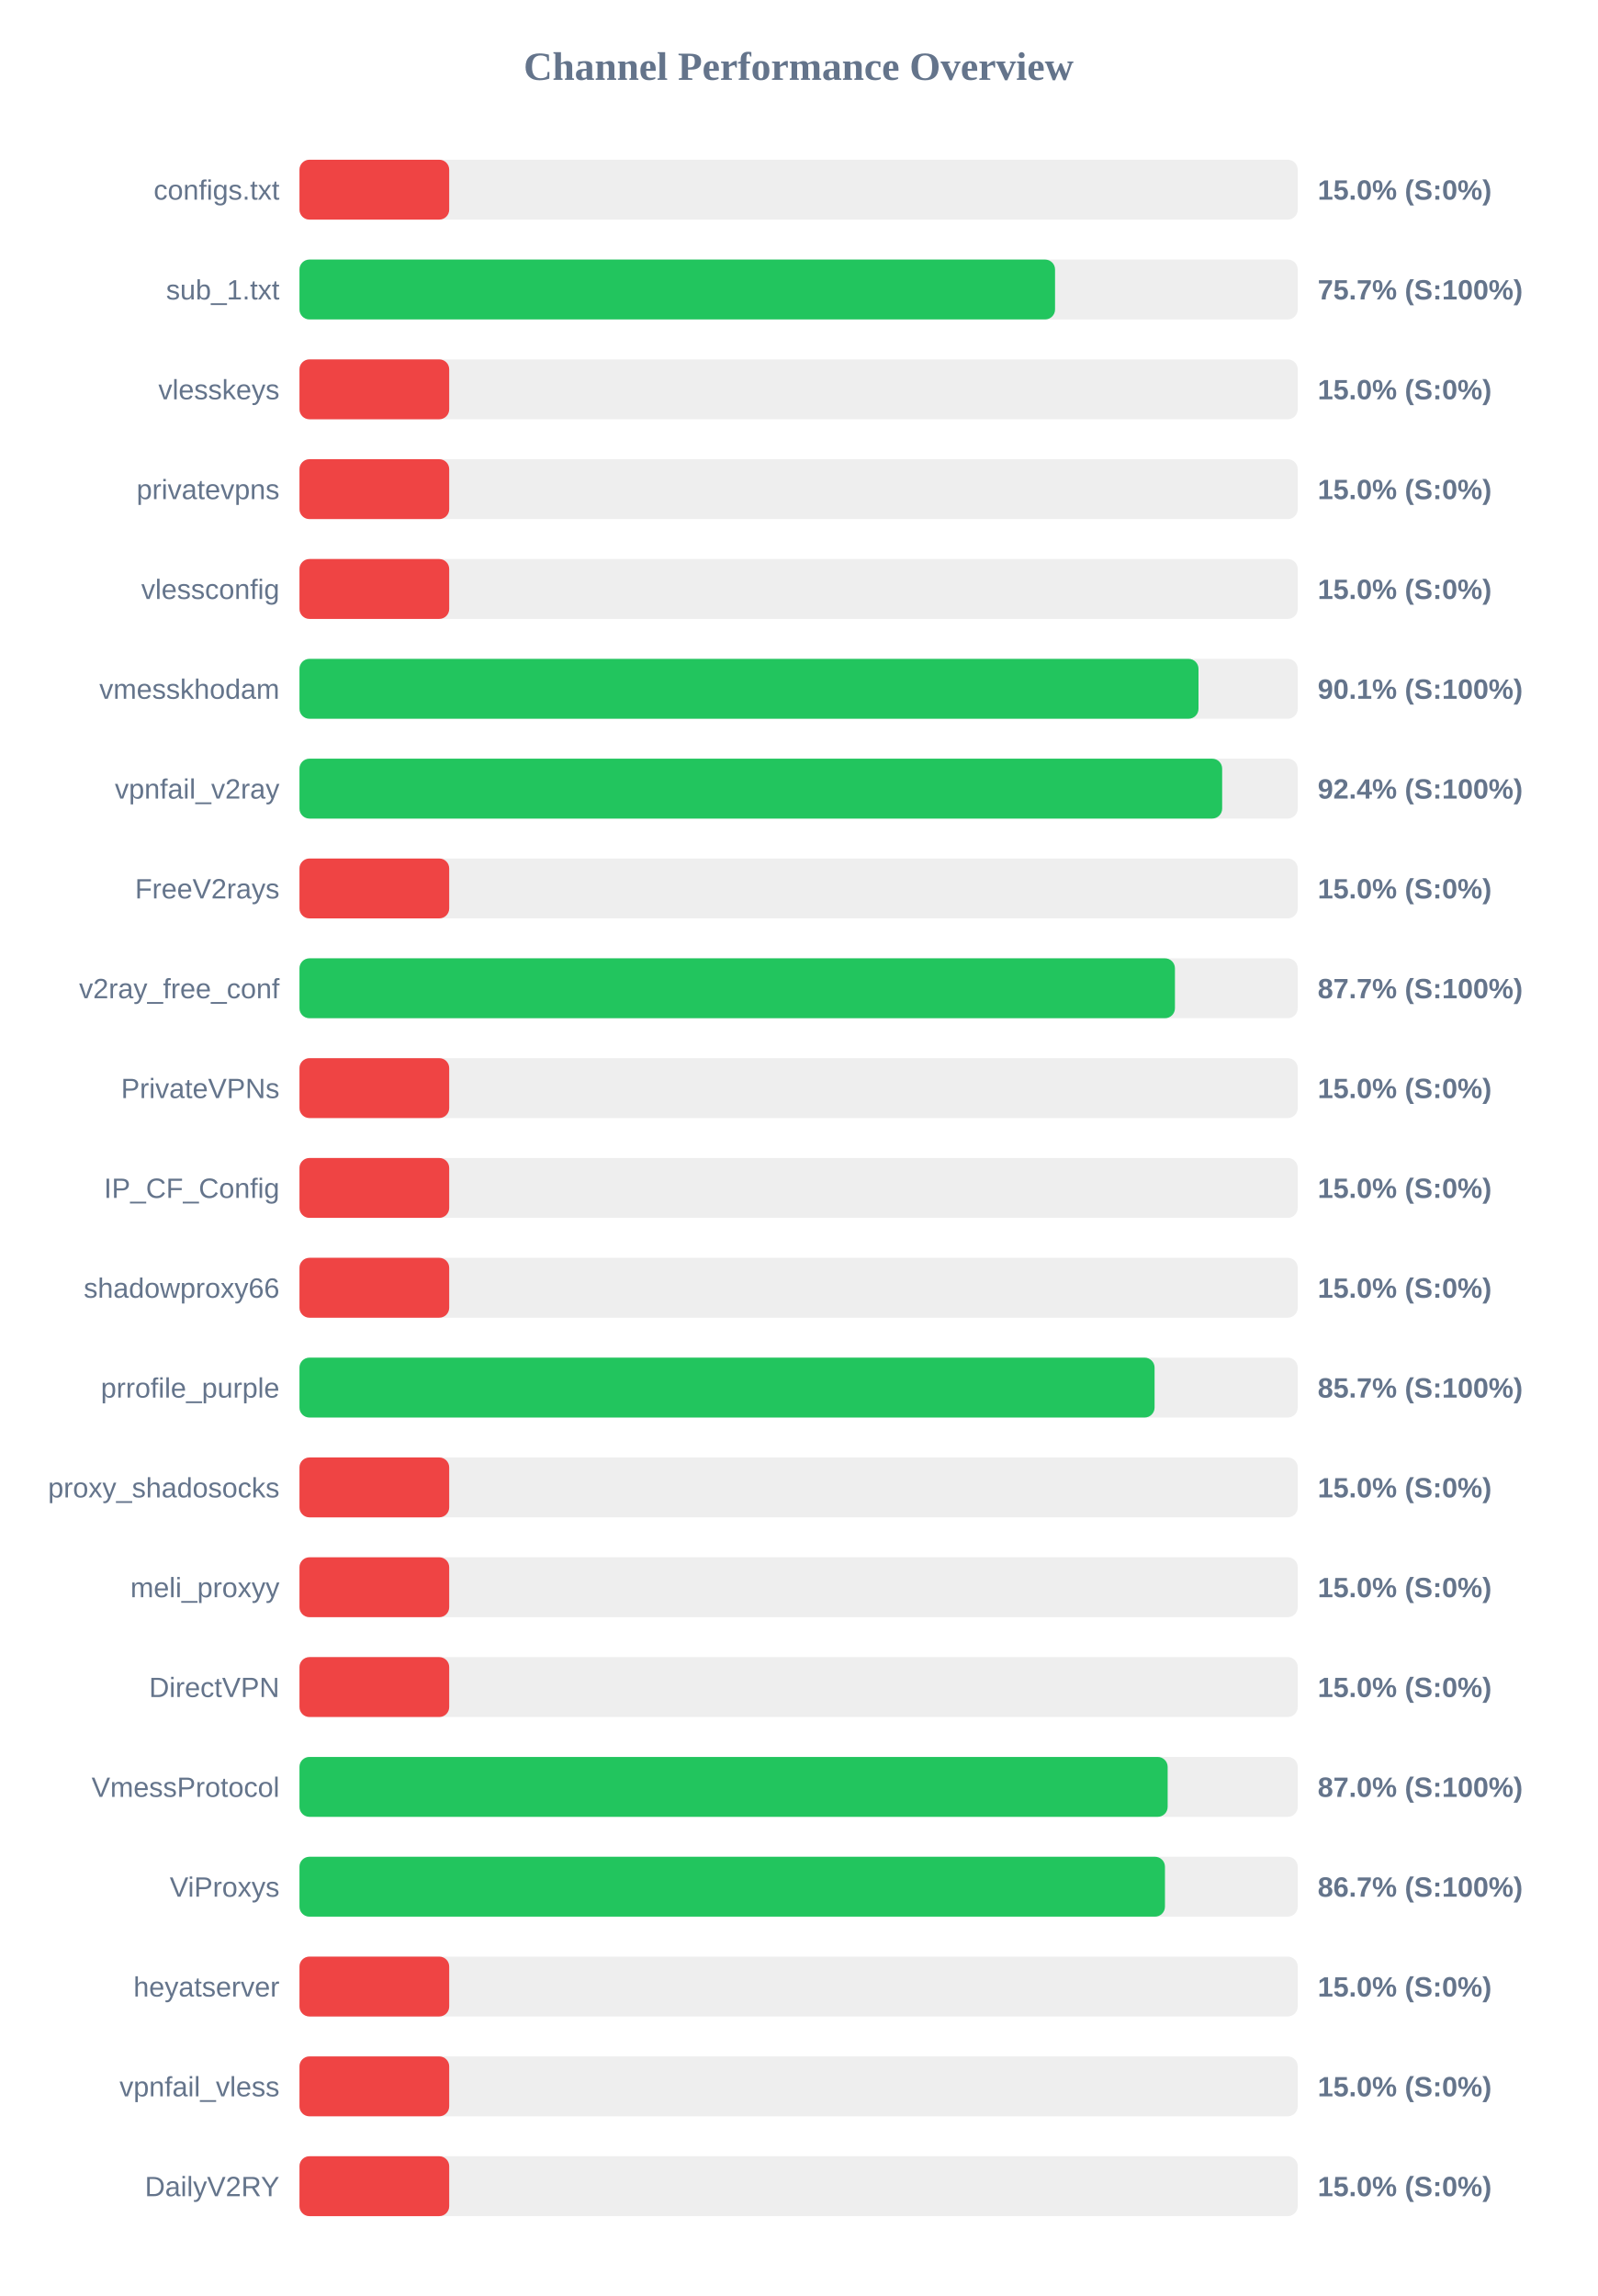
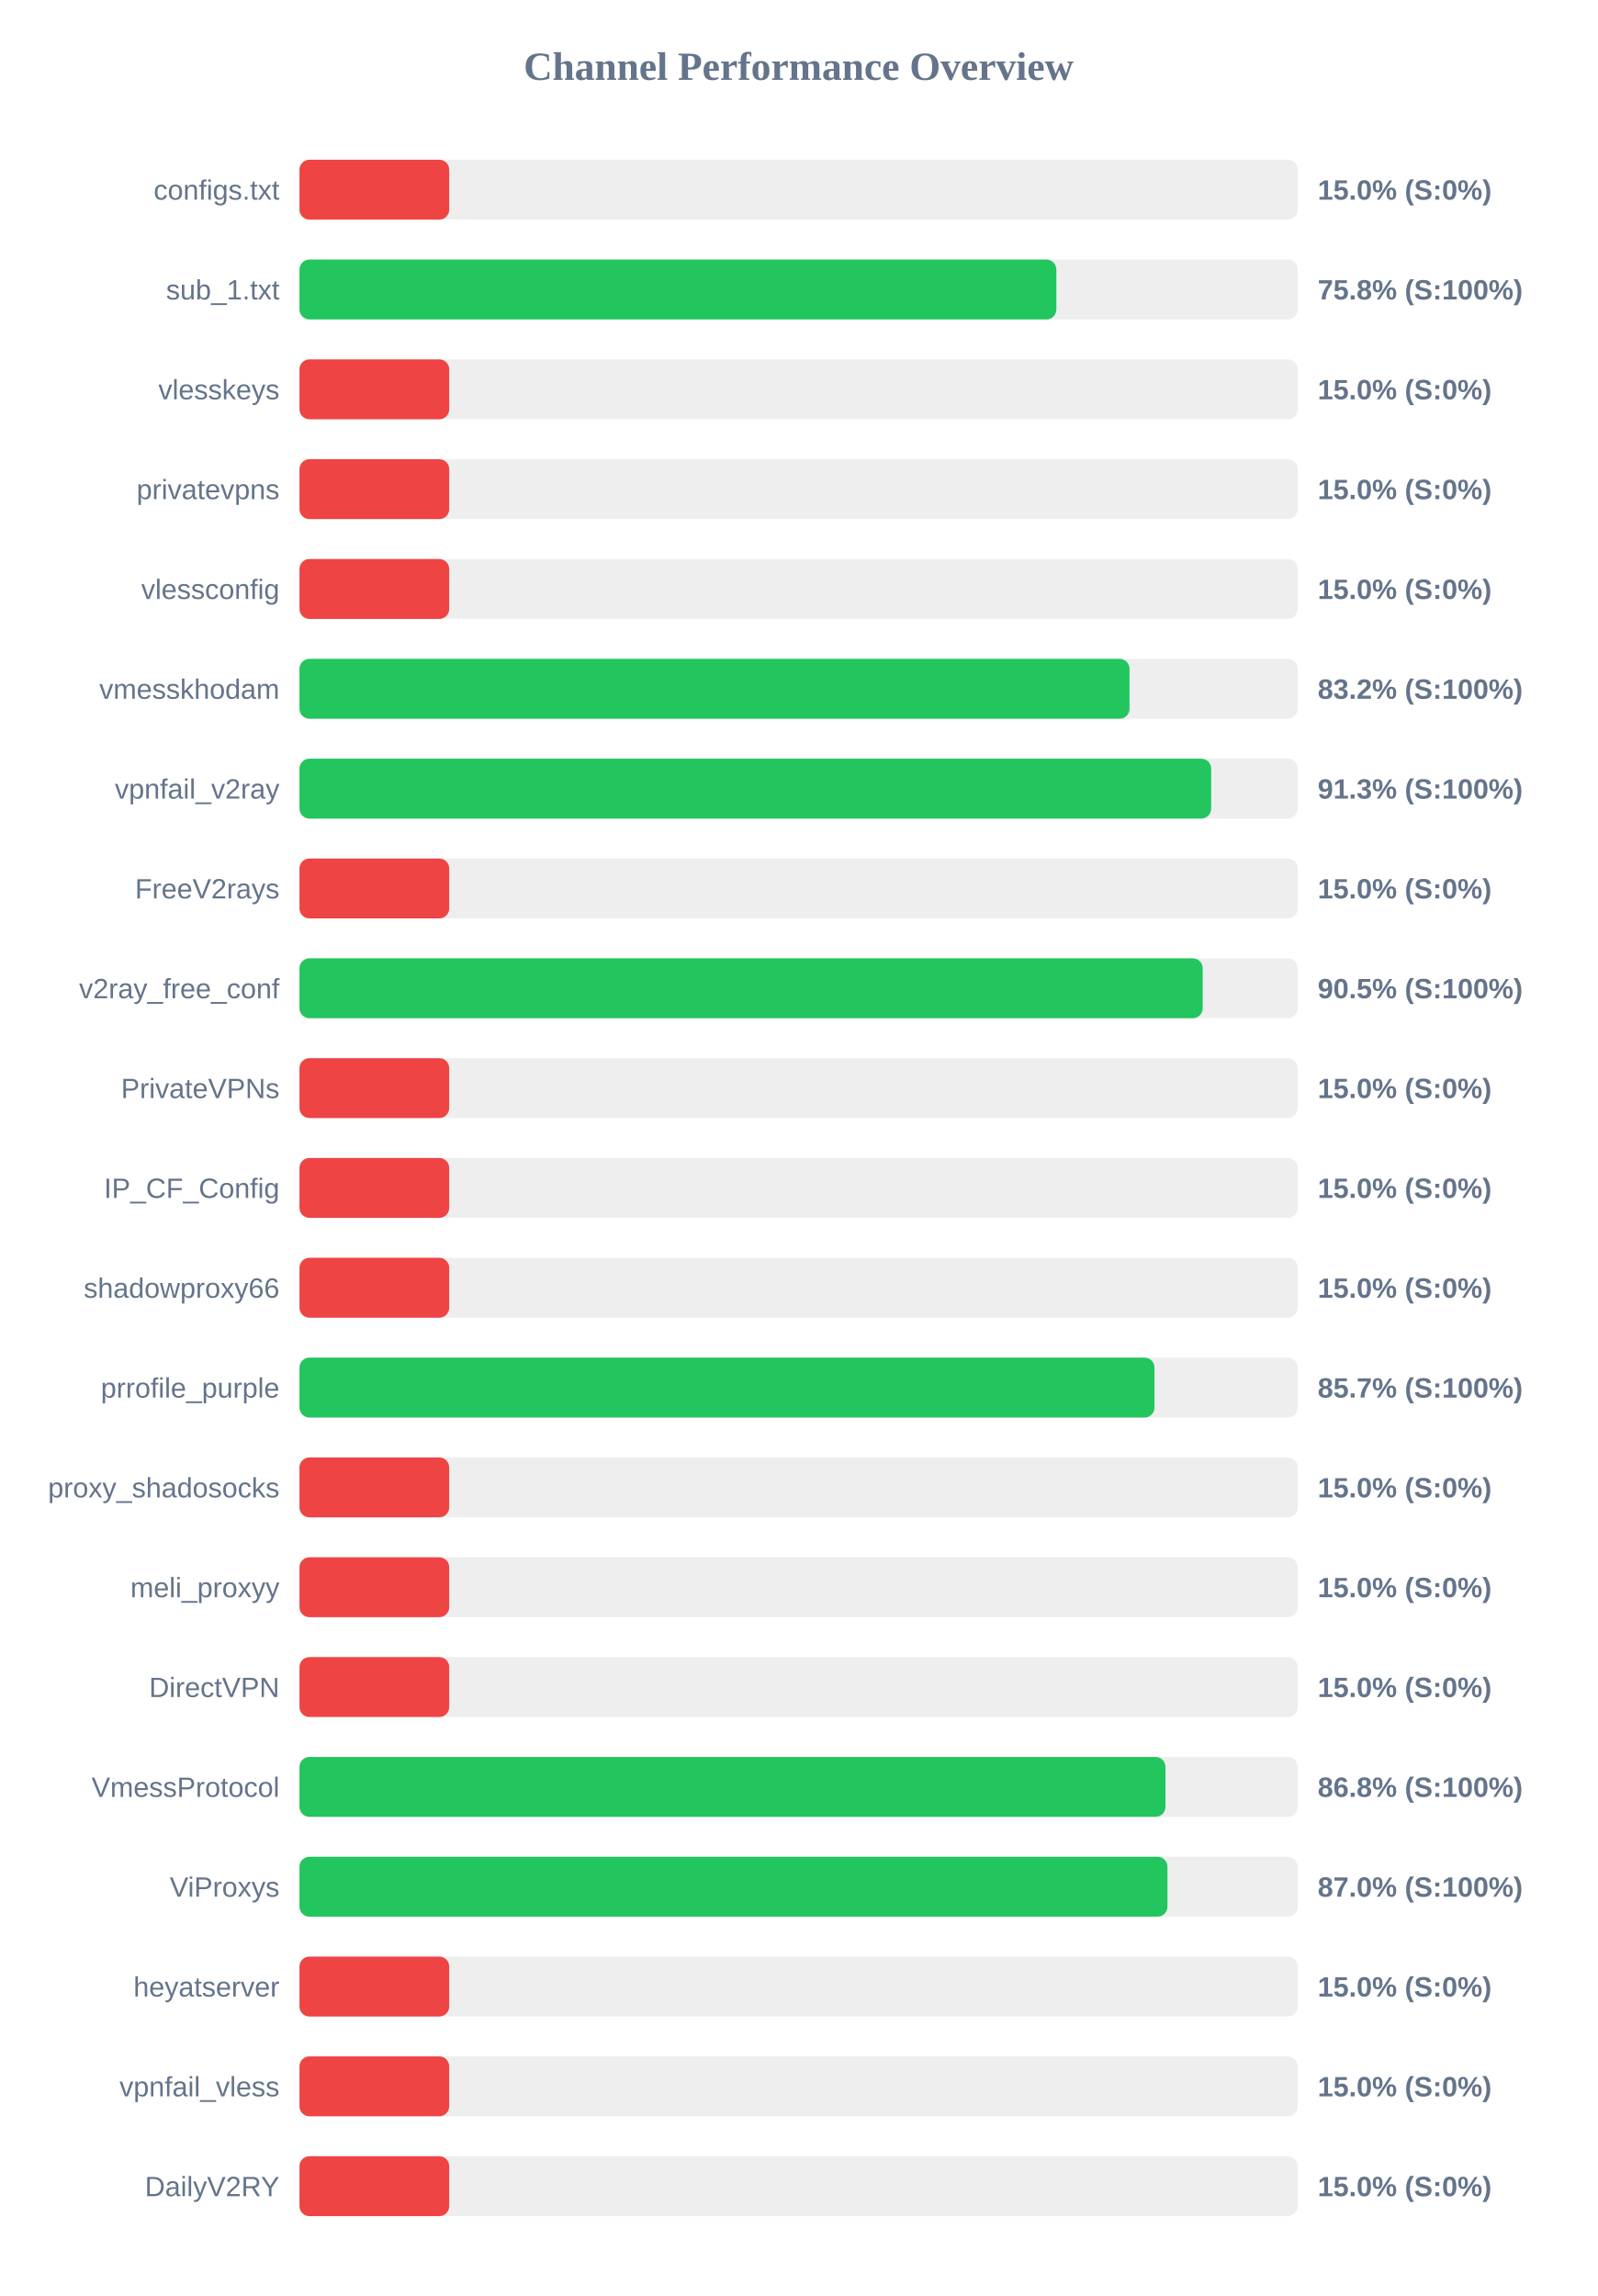
<svg xmlns="http://www.w3.org/2000/svg" width="800" height="1150" version="1.1">
  <style>
        .row { font: 14px Arial; fill: #64748b; }
        .score { font: bold 14px Arial; fill: #64748b; }
    </style>
  <text x="400" y="40" text-anchor="middle" font-size="20px" font-weight="bold" fill="#64748b">Channel Performance Overview</text>
  <rect x="150" y="80" width="500" height="30" fill="#eee" rx="5" />
  <rect x="150" y="80" width="75.0" height="30" fill="#ef4444" rx="5" />
  <text x="140" y="100" text-anchor="end" class="row">configs.txt</text>
  <text x="660" y="100" text-anchor="start" class="score">15.0% (S:0%)</text>
  <rect x="150" y="130" width="500" height="30" fill="#eee" rx="5" />
-   <rect x="150" y="130" width="378.45" height="30" fill="#22c55e" rx="5" />
+   <rect x="150" y="130" width="379.1" height="30" fill="#22c55e" rx="5" />
  <text x="140" y="150" text-anchor="end" class="row">sub_1.txt</text>
-   <text x="660" y="150" text-anchor="start" class="score">75.7% (S:100%)</text>
+   <text x="660" y="150" text-anchor="start" class="score">75.8% (S:100%)</text>
  <rect x="150" y="180" width="500" height="30" fill="#eee" rx="5" />
  <rect x="150" y="180" width="75.0" height="30" fill="#ef4444" rx="5" />
  <text x="140" y="200" text-anchor="end" class="row">vlesskeys</text>
  <text x="660" y="200" text-anchor="start" class="score">15.0% (S:0%)</text>
  <rect x="150" y="230" width="500" height="30" fill="#eee" rx="5" />
  <rect x="150" y="230" width="75.0" height="30" fill="#ef4444" rx="5" />
  <text x="140" y="250" text-anchor="end" class="row">privatevpns</text>
  <text x="660" y="250" text-anchor="start" class="score">15.0% (S:0%)</text>
  <rect x="150" y="280" width="500" height="30" fill="#eee" rx="5" />
  <rect x="150" y="280" width="75.0" height="30" fill="#ef4444" rx="5" />
  <text x="140" y="300" text-anchor="end" class="row">vlessconfig</text>
  <text x="660" y="300" text-anchor="start" class="score">15.0% (S:0%)</text>
  <rect x="150" y="330" width="500" height="30" fill="#eee" rx="5" />
-   <rect x="150" y="330" width="450.3" height="30" fill="#22c55e" rx="5" />
+   <rect x="150" y="330" width="415.75" height="30" fill="#22c55e" rx="5" />
  <text x="140" y="350" text-anchor="end" class="row">vmesskhodam</text>
-   <text x="660" y="350" text-anchor="start" class="score">90.1% (S:100%)</text>
+   <text x="660" y="350" text-anchor="start" class="score">83.2% (S:100%)</text>
  <rect x="150" y="380" width="500" height="30" fill="#eee" rx="5" />
-   <rect x="150" y="380" width="462.15" height="30" fill="#22c55e" rx="5" />
+   <rect x="150" y="380" width="456.65" height="30" fill="#22c55e" rx="5" />
  <text x="140" y="400" text-anchor="end" class="row">vpnfail_v2ray</text>
-   <text x="660" y="400" text-anchor="start" class="score">92.4% (S:100%)</text>
+   <text x="660" y="400" text-anchor="start" class="score">91.3% (S:100%)</text>
  <rect x="150" y="430" width="500" height="30" fill="#eee" rx="5" />
  <rect x="150" y="430" width="75.0" height="30" fill="#ef4444" rx="5" />
  <text x="140" y="450" text-anchor="end" class="row">FreeV2rays</text>
  <text x="660" y="450" text-anchor="start" class="score">15.0% (S:0%)</text>
  <rect x="150" y="480" width="500" height="30" fill="#eee" rx="5" />
-   <rect x="150" y="480" width="438.5" height="30" fill="#22c55e" rx="5" />
+   <rect x="150" y="480" width="452.4" height="30" fill="#22c55e" rx="5" />
  <text x="140" y="500" text-anchor="end" class="row">v2ray_free_conf</text>
-   <text x="660" y="500" text-anchor="start" class="score">87.7% (S:100%)</text>
+   <text x="660" y="500" text-anchor="start" class="score">90.5% (S:100%)</text>
  <rect x="150" y="530" width="500" height="30" fill="#eee" rx="5" />
  <rect x="150" y="530" width="75.0" height="30" fill="#ef4444" rx="5" />
  <text x="140" y="550" text-anchor="end" class="row">PrivateVPNs</text>
  <text x="660" y="550" text-anchor="start" class="score">15.0% (S:0%)</text>
  <rect x="150" y="580" width="500" height="30" fill="#eee" rx="5" />
  <rect x="150" y="580" width="75.0" height="30" fill="#ef4444" rx="5" />
  <text x="140" y="600" text-anchor="end" class="row">IP_CF_Config</text>
  <text x="660" y="600" text-anchor="start" class="score">15.0% (S:0%)</text>
  <rect x="150" y="630" width="500" height="30" fill="#eee" rx="5" />
  <rect x="150" y="630" width="75.0" height="30" fill="#ef4444" rx="5" />
  <text x="140" y="650" text-anchor="end" class="row">shadowproxy66</text>
  <text x="660" y="650" text-anchor="start" class="score">15.0% (S:0%)</text>
  <rect x="150" y="680" width="500" height="30" fill="#eee" rx="5" />
-   <rect x="150" y="680" width="428.3" height="30" fill="#22c55e" rx="5" />
+   <rect x="150" y="680" width="428.25" height="30" fill="#22c55e" rx="5" />
  <text x="140" y="700" text-anchor="end" class="row">prrofile_purple</text>
  <text x="660" y="700" text-anchor="start" class="score">85.7% (S:100%)</text>
  <rect x="150" y="730" width="500" height="30" fill="#eee" rx="5" />
  <rect x="150" y="730" width="75.0" height="30" fill="#ef4444" rx="5" />
  <text x="140" y="750" text-anchor="end" class="row">proxy_shadosocks</text>
  <text x="660" y="750" text-anchor="start" class="score">15.0% (S:0%)</text>
  <rect x="150" y="780" width="500" height="30" fill="#eee" rx="5" />
  <rect x="150" y="780" width="75.0" height="30" fill="#ef4444" rx="5" />
  <text x="140" y="800" text-anchor="end" class="row">meli_proxyy</text>
  <text x="660" y="800" text-anchor="start" class="score">15.0% (S:0%)</text>
  <rect x="150" y="830" width="500" height="30" fill="#eee" rx="5" />
  <rect x="150" y="830" width="75.0" height="30" fill="#ef4444" rx="5" />
  <text x="140" y="850" text-anchor="end" class="row">DirectVPN</text>
  <text x="660" y="850" text-anchor="start" class="score">15.0% (S:0%)</text>
  <rect x="150" y="880" width="500" height="30" fill="#eee" rx="5" />
-   <rect x="150" y="880" width="434.85" height="30" fill="#22c55e" rx="5" />
+   <rect x="150" y="880" width="433.75" height="30" fill="#22c55e" rx="5" />
  <text x="140" y="900" text-anchor="end" class="row">VmessProtocol</text>
-   <text x="660" y="900" text-anchor="start" class="score">87.0% (S:100%)</text>
+   <text x="660" y="900" text-anchor="start" class="score">86.8% (S:100%)</text>
  <rect x="150" y="930" width="500" height="30" fill="#eee" rx="5" />
-   <rect x="150" y="930" width="433.5" height="30" fill="#22c55e" rx="5" />
+   <rect x="150" y="930" width="434.75" height="30" fill="#22c55e" rx="5" />
  <text x="140" y="950" text-anchor="end" class="row">ViProxys</text>
-   <text x="660" y="950" text-anchor="start" class="score">86.7% (S:100%)</text>
+   <text x="660" y="950" text-anchor="start" class="score">87.0% (S:100%)</text>
  <rect x="150" y="980" width="500" height="30" fill="#eee" rx="5" />
  <rect x="150" y="980" width="75.0" height="30" fill="#ef4444" rx="5" />
  <text x="140" y="1000" text-anchor="end" class="row">heyatserver</text>
  <text x="660" y="1000" text-anchor="start" class="score">15.0% (S:0%)</text>
  <rect x="150" y="1030" width="500" height="30" fill="#eee" rx="5" />
  <rect x="150" y="1030" width="75.0" height="30" fill="#ef4444" rx="5" />
  <text x="140" y="1050" text-anchor="end" class="row">vpnfail_vless</text>
  <text x="660" y="1050" text-anchor="start" class="score">15.0% (S:0%)</text>
  <rect x="150" y="1080" width="500" height="30" fill="#eee" rx="5" />
  <rect x="150" y="1080" width="75.0" height="30" fill="#ef4444" rx="5" />
  <text x="140" y="1100" text-anchor="end" class="row">DailyV2RY</text>
  <text x="660" y="1100" text-anchor="start" class="score">15.0% (S:0%)</text>
</svg>
